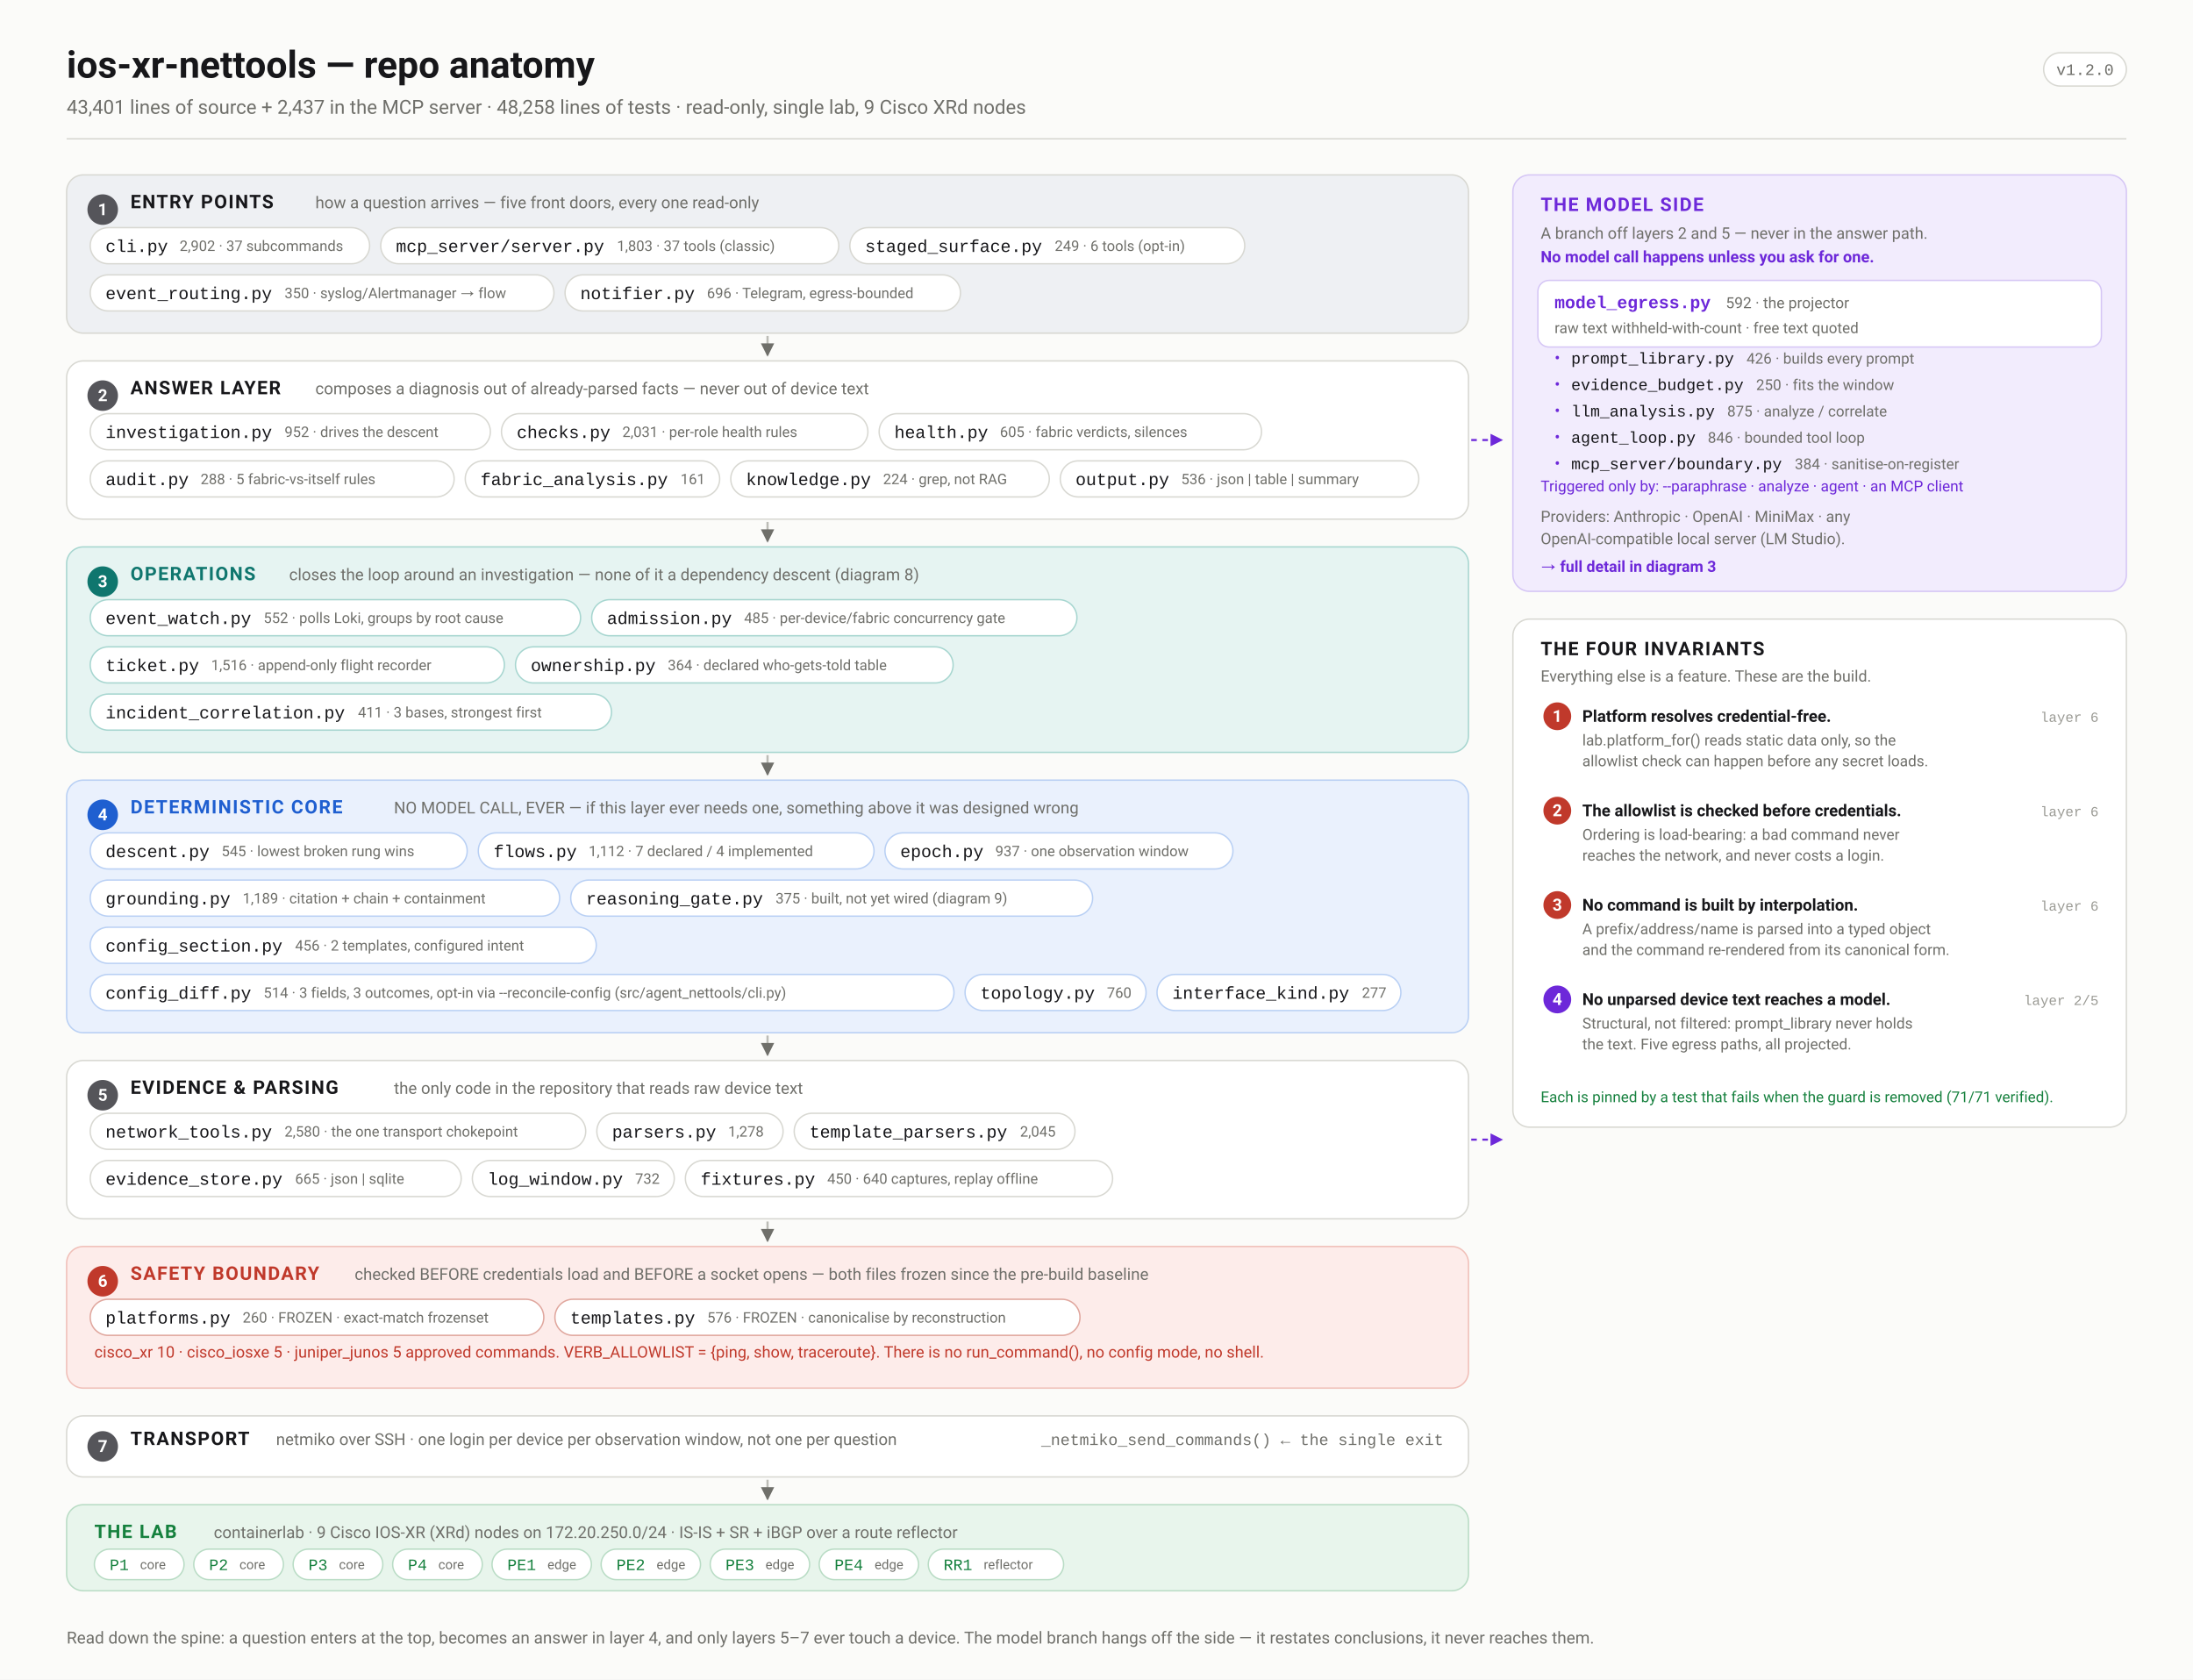
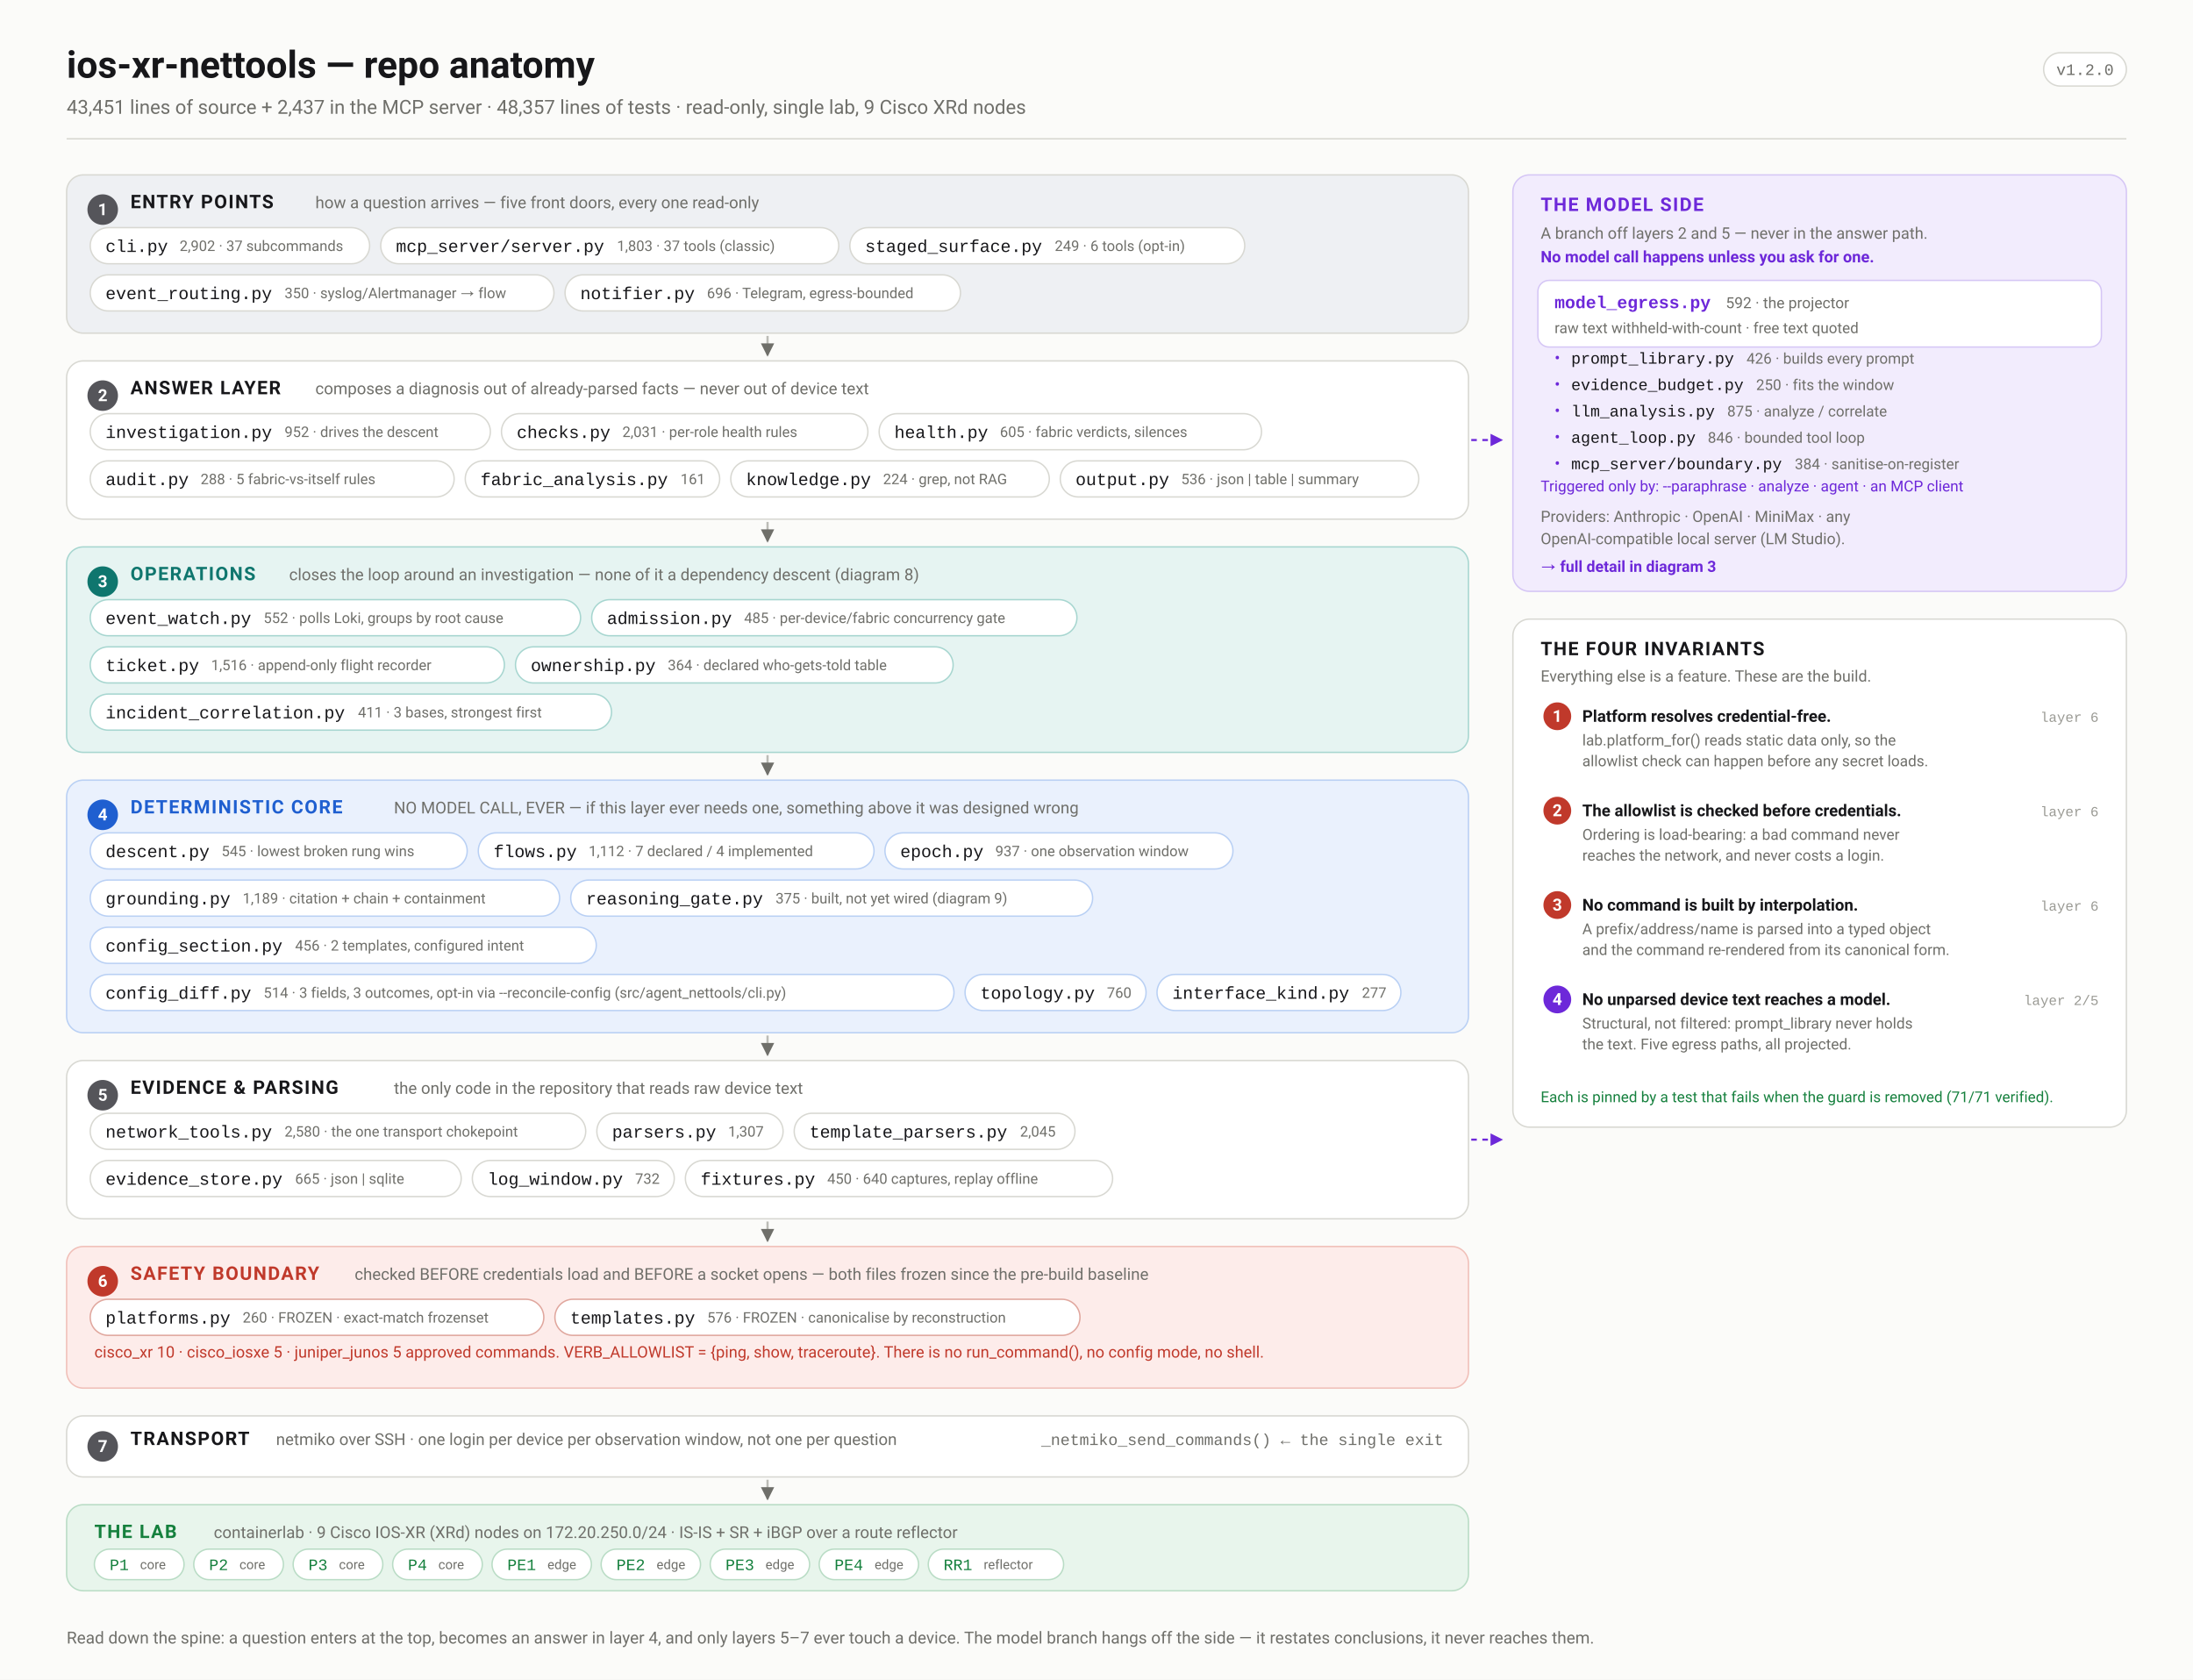
<svg xmlns="http://www.w3.org/2000/svg" width="1580" height="1210" viewBox="0 0 1580 1210" font-family="ui-sans-serif,-apple-system,'Segoe UI',Roboto,Helvetica,Arial,sans-serif">
  <defs>
    <marker id="arw" viewBox="0 0 10 10" refX="9" refY="5" markerWidth="6" markerHeight="6" orient="auto-start-reverse">
      <path d="M 0 0 L 10 5 L 0 10 z" fill="#6f6f6a" />
    </marker>
    <marker id="arwb" viewBox="0 0 10 10" refX="9" refY="5" markerWidth="6" markerHeight="6" orient="auto-start-reverse">
      <path d="M 0 0 L 10 5 L 0 10 z" fill="#1f5fd0" />
    </marker>
    <marker id="arwr" viewBox="0 0 10 10" refX="9" refY="5" markerWidth="6" markerHeight="6" orient="auto-start-reverse">
      <path d="M 0 0 L 10 5 L 0 10 z" fill="#c0392b" />
    </marker>
    <marker id="arwp" viewBox="0 0 10 10" refX="9" refY="5" markerWidth="6" markerHeight="6" orient="auto-start-reverse">
      <path d="M 0 0 L 10 5 L 0 10 z" fill="#6d28d9" />
    </marker>
    <marker id="arwg" viewBox="0 0 10 10" refX="9" refY="5" markerWidth="6" markerHeight="6" orient="auto-start-reverse">
      <path d="M 0 0 L 10 5 L 0 10 z" fill="#15803d" />
    </marker>
  </defs>
  <rect width="1580" height="1210" fill="#fbfbf9" />
  <text x="48.0" y="56.0" font-family="ui-sans-serif,-apple-system,'Segoe UI',Roboto,Helvetica,Arial,sans-serif" font-size="27" font-weight="700" fill="#17171a" text-anchor="start">ios-xr-nettools — repo anatomy</text>
-   <text x="48.0" y="82.0" font-family="ui-sans-serif,-apple-system,'Segoe UI',Roboto,Helvetica,Arial,sans-serif" font-size="14" font-weight="400" fill="#6f6f6a" text-anchor="start">43,401 lines of source + 2,437 in the MCP server · 48,258 lines of tests · read-only, single lab, 9 Cisco XRd nodes</text>
+   <text x="48.0" y="82.0" font-family="ui-sans-serif,-apple-system,'Segoe UI',Roboto,Helvetica,Arial,sans-serif" font-size="14" font-weight="400" fill="#6f6f6a" text-anchor="start">43,451 lines of source + 2,437 in the MCP server · 48,357 lines of tests · read-only, single lab, 9 Cisco XRd nodes</text>
  <rect x="1472.4" y="38.0" width="59.6" height="24.0" rx="12" fill="#fff" stroke="#d8d8d2" stroke-width="1" />
  <text x="1502.2" y="54.0" font-family="ui-monospace,'SF Mono',Menlo,Consolas,'Liberation Mono',monospace" font-size="11.5" font-weight="400" fill="#6f6f6a" text-anchor="middle">v1.2.0</text>
  <line x1="48.0" y1="100.0" x2="1532.0" y2="100.0" stroke="#d8d8d2" stroke-width="1" />
  <rect x="48.0" y="126.0" width="1010.0" height="114.0" rx="12" fill="#eef0f3" stroke="#d8d8d2" stroke-width="1" />
  <circle cx="74.0" cy="151.0" r="11" fill="#55555a" />
  <text x="74.0" y="155.0" font-family="ui-sans-serif,-apple-system,'Segoe UI',Roboto,Helvetica,Arial,sans-serif" font-size="12" font-weight="700" fill="#fff" text-anchor="middle">1</text>
  <text x="94.0" y="150.0" font-family="ui-sans-serif,-apple-system,'Segoe UI',Roboto,Helvetica,Arial,sans-serif" font-size="13.5" font-weight="700" fill="#17171a" text-anchor="start" letter-spacing="0.9">ENTRY POINTS</text>
  <text x="227.2" y="150.0" font-family="ui-sans-serif,-apple-system,'Segoe UI',Roboto,Helvetica,Arial,sans-serif" font-size="11.8" font-weight="400" fill="#6f6f6a" text-anchor="start">how a question arrives — five front doors, every one read-only</text>
  <rect x="65.0" y="164.0" width="201.3" height="26.0" rx="13.0" fill="#fff" stroke="#d8d8d2" stroke-width="1" />
  <text x="76.0" y="181.5" font-family="ui-monospace,'SF Mono',Menlo,Consolas,'Liberation Mono',monospace" font-size="12.5" font-weight="500" fill="#17171a" text-anchor="start">cli.py</text>
  <text x="129.4" y="180.8" font-family="ui-sans-serif,-apple-system,'Segoe UI',Roboto,Helvetica,Arial,sans-serif" font-size="10.5" font-weight="400" fill="#6f6f6a" text-anchor="start">2,902 · 37 subcommands</text>
  <rect x="274.3" y="164.0" width="330.0" height="26.0" rx="13.0" fill="#fff" stroke="#d8d8d2" stroke-width="1" />
  <text x="285.3" y="181.5" font-family="ui-monospace,'SF Mono',Menlo,Consolas,'Liberation Mono',monospace" font-size="12.5" font-weight="500" fill="#17171a" text-anchor="start">mcp_server/server.py</text>
  <text x="444.5" y="180.8" font-family="ui-sans-serif,-apple-system,'Segoe UI',Roboto,Helvetica,Arial,sans-serif" font-size="10.5" font-weight="400" fill="#6f6f6a" text-anchor="start">1,803 · 37 tools (classic)</text>
  <rect x="612.3" y="164.0" width="284.5" height="26.0" rx="13.0" fill="#fff" stroke="#d8d8d2" stroke-width="1" />
  <text x="623.3" y="181.5" font-family="ui-monospace,'SF Mono',Menlo,Consolas,'Liberation Mono',monospace" font-size="12.5" font-weight="500" fill="#17171a" text-anchor="start">staged_surface.py</text>
  <text x="759.9" y="180.8" font-family="ui-sans-serif,-apple-system,'Segoe UI',Roboto,Helvetica,Arial,sans-serif" font-size="10.5" font-weight="400" fill="#6f6f6a" text-anchor="start">249 · 6 tools (opt-in)</text>
  <rect x="65.0" y="198.0" width="334.1" height="26.0" rx="13.0" fill="#fff" stroke="#d8d8d2" stroke-width="1" />
  <text x="76.0" y="215.5" font-family="ui-monospace,'SF Mono',Menlo,Consolas,'Liberation Mono',monospace" font-size="12.5" font-weight="500" fill="#17171a" text-anchor="start">event_routing.py</text>
  <text x="205.0" y="214.8" font-family="ui-sans-serif,-apple-system,'Segoe UI',Roboto,Helvetica,Arial,sans-serif" font-size="10.5" font-weight="400" fill="#6f6f6a" text-anchor="start">350 · syslog/Alertmanager → flow</text>
  <rect x="407.1" y="198.0" width="284.9" height="26.0" rx="13.0" fill="#fff" stroke="#d8d8d2" stroke-width="1" />
  <text x="418.1" y="215.5" font-family="ui-monospace,'SF Mono',Menlo,Consolas,'Liberation Mono',monospace" font-size="12.5" font-weight="500" fill="#17171a" text-anchor="start">notifier.py</text>
  <text x="509.3" y="214.8" font-family="ui-sans-serif,-apple-system,'Segoe UI',Roboto,Helvetica,Arial,sans-serif" font-size="10.5" font-weight="400" fill="#6f6f6a" text-anchor="start">696 · Telegram, egress-bounded</text>
  <line x1="553.0" y1="242.0" x2="553.0" y2="256.0" stroke="#bcbcb6" stroke-width="1.6" marker-end="url(#arw)" />
  <rect x="48.0" y="260.0" width="1010.0" height="114.0" rx="12" fill="#ffffff" stroke="#d8d8d2" stroke-width="1" />
  <circle cx="74.0" cy="285.0" r="11" fill="#55555a" />
  <text x="74.0" y="289.0" font-family="ui-sans-serif,-apple-system,'Segoe UI',Roboto,Helvetica,Arial,sans-serif" font-size="12" font-weight="700" fill="#fff" text-anchor="middle">2</text>
  <text x="94.0" y="284.0" font-family="ui-sans-serif,-apple-system,'Segoe UI',Roboto,Helvetica,Arial,sans-serif" font-size="13.5" font-weight="700" fill="#17171a" text-anchor="start" letter-spacing="0.9">ANSWER LAYER</text>
  <text x="227.2" y="284.0" font-family="ui-sans-serif,-apple-system,'Segoe UI',Roboto,Helvetica,Arial,sans-serif" font-size="11.8" font-weight="400" fill="#6f6f6a" text-anchor="start">composes a diagnosis out of already-parsed facts — never out of device text</text>
  <rect x="65.0" y="298.0" width="288.3" height="26.0" rx="13.0" fill="#fff" stroke="#d8d8d2" stroke-width="1" />
  <text x="76.0" y="315.5" font-family="ui-monospace,'SF Mono',Menlo,Consolas,'Liberation Mono',monospace" font-size="12.5" font-weight="500" fill="#17171a" text-anchor="start">investigation.py</text>
  <text x="205.0" y="314.8" font-family="ui-sans-serif,-apple-system,'Segoe UI',Roboto,Helvetica,Arial,sans-serif" font-size="10.5" font-weight="400" fill="#6f6f6a" text-anchor="start">952 · drives the descent</text>
  <rect x="361.3" y="298.0" width="264.0" height="26.0" rx="13.0" fill="#fff" stroke="#d8d8d2" stroke-width="1" />
  <text x="372.3" y="315.5" font-family="ui-monospace,'SF Mono',Menlo,Consolas,'Liberation Mono',monospace" font-size="12.5" font-weight="500" fill="#17171a" text-anchor="start">checks.py</text>
  <text x="448.4" y="314.8" font-family="ui-sans-serif,-apple-system,'Segoe UI',Roboto,Helvetica,Arial,sans-serif" font-size="10.5" font-weight="400" fill="#6f6f6a" text-anchor="start">2,031 · per-role health rules</text>
  <rect x="633.4" y="298.0" width="275.5" height="26.0" rx="13.0" fill="#fff" stroke="#d8d8d2" stroke-width="1" />
  <text x="644.4" y="315.5" font-family="ui-monospace,'SF Mono',Menlo,Consolas,'Liberation Mono',monospace" font-size="12.5" font-weight="500" fill="#17171a" text-anchor="start">health.py</text>
  <text x="720.4" y="314.8" font-family="ui-sans-serif,-apple-system,'Segoe UI',Roboto,Helvetica,Arial,sans-serif" font-size="10.5" font-weight="400" fill="#6f6f6a" text-anchor="start">605 · fabric verdicts, silences</text>
  <rect x="65.0" y="332.0" width="262.2" height="26.0" rx="13.0" fill="#fff" stroke="#d8d8d2" stroke-width="1" />
  <text x="76.0" y="349.5" font-family="ui-monospace,'SF Mono',Menlo,Consolas,'Liberation Mono',monospace" font-size="12.5" font-weight="500" fill="#17171a" text-anchor="start">audit.py</text>
  <text x="144.5" y="348.8" font-family="ui-sans-serif,-apple-system,'Segoe UI',Roboto,Helvetica,Arial,sans-serif" font-size="10.5" font-weight="400" fill="#6f6f6a" text-anchor="start">288 · 5 fabric-vs-itself rules</text>
  <rect x="335.2" y="332.0" width="183.3" height="26.0" rx="13.0" fill="#fff" stroke="#d8d8d2" stroke-width="1" />
  <text x="346.2" y="349.5" font-family="ui-monospace,'SF Mono',Menlo,Consolas,'Liberation Mono',monospace" font-size="12.5" font-weight="500" fill="#17171a" text-anchor="start">fabric_analysis.py</text>
  <text x="490.3" y="348.8" font-family="ui-sans-serif,-apple-system,'Segoe UI',Roboto,Helvetica,Arial,sans-serif" font-size="10.5" font-weight="400" fill="#6f6f6a" text-anchor="start">161</text>
  <rect x="526.5" y="332.0" width="229.5" height="26.0" rx="13.0" fill="#fff" stroke="#d8d8d2" stroke-width="1" />
  <text x="537.5" y="349.5" font-family="ui-monospace,'SF Mono',Menlo,Consolas,'Liberation Mono',monospace" font-size="12.5" font-weight="500" fill="#17171a" text-anchor="start">knowledge.py</text>
  <text x="636.2" y="348.8" font-family="ui-sans-serif,-apple-system,'Segoe UI',Roboto,Helvetica,Arial,sans-serif" font-size="10.5" font-weight="400" fill="#6f6f6a" text-anchor="start">224 · grep, not RAG</text>
  <rect x="763.9" y="332.0" width="258.3" height="26.0" rx="13.0" fill="#fff" stroke="#d8d8d2" stroke-width="1" />
  <text x="774.9" y="349.5" font-family="ui-monospace,'SF Mono',Menlo,Consolas,'Liberation Mono',monospace" font-size="12.5" font-weight="500" fill="#17171a" text-anchor="start">output.py</text>
  <text x="851.0" y="348.8" font-family="ui-sans-serif,-apple-system,'Segoe UI',Roboto,Helvetica,Arial,sans-serif" font-size="10.5" font-weight="400" fill="#6f6f6a" text-anchor="start">536 · json | table | summary</text>
  <line x1="553.0" y1="376.0" x2="553.0" y2="390.0" stroke="#bcbcb6" stroke-width="1.6" marker-end="url(#arw)" />
  <rect x="48.0" y="394.0" width="1010.0" height="148.0" rx="12" fill="#e6f4f2" stroke="#a7d6d0" stroke-width="1" />
  <circle cx="74.0" cy="419.0" r="11" fill="#0f766e" />
  <text x="74.0" y="423.0" font-family="ui-sans-serif,-apple-system,'Segoe UI',Roboto,Helvetica,Arial,sans-serif" font-size="12" font-weight="700" fill="#fff" text-anchor="middle">3</text>
  <text x="94.0" y="418.0" font-family="ui-sans-serif,-apple-system,'Segoe UI',Roboto,Helvetica,Arial,sans-serif" font-size="13.5" font-weight="700" fill="#0f766e" text-anchor="start" letter-spacing="0.9">OPERATIONS</text>
  <text x="208.3" y="418.0" font-family="ui-sans-serif,-apple-system,'Segoe UI',Roboto,Helvetica,Arial,sans-serif" font-size="11.8" font-weight="400" fill="#6f6f6a" text-anchor="start">closes the loop around an investigation — none of it a dependency descent (diagram 8)</text>
  <rect x="65.0" y="432.0" width="353.3" height="26.0" rx="13.0" fill="#fff" stroke="#a7d6d0" stroke-width="1" />
  <text x="76.0" y="449.5" font-family="ui-monospace,'SF Mono',Menlo,Consolas,'Liberation Mono',monospace" font-size="12.5" font-weight="500" fill="#17171a" text-anchor="start">event_watch.py</text>
  <text x="189.9" y="448.8" font-family="ui-sans-serif,-apple-system,'Segoe UI',Roboto,Helvetica,Arial,sans-serif" font-size="10.5" font-weight="400" fill="#6f6f6a" text-anchor="start">552 · polls Loki, groups by root cause</text>
  <rect x="426.3" y="432.0" width="349.6" height="26.0" rx="13.0" fill="#fff" stroke="#a7d6d0" stroke-width="1" />
  <text x="437.3" y="449.5" font-family="ui-monospace,'SF Mono',Menlo,Consolas,'Liberation Mono',monospace" font-size="12.5" font-weight="500" fill="#17171a" text-anchor="start">admission.py</text>
  <text x="536.1" y="448.8" font-family="ui-sans-serif,-apple-system,'Segoe UI',Roboto,Helvetica,Arial,sans-serif" font-size="10.5" font-weight="400" fill="#6f6f6a" text-anchor="start">485 · per-device/fabric concurrency gate</text>
  <rect x="65.0" y="466.0" width="298.4" height="26.0" rx="13.0" fill="#fff" stroke="#a7d6d0" stroke-width="1" />
  <text x="76.0" y="483.5" font-family="ui-monospace,'SF Mono',Menlo,Consolas,'Liberation Mono',monospace" font-size="12.5" font-weight="500" fill="#17171a" text-anchor="start">ticket.py</text>
  <text x="152.1" y="482.8" font-family="ui-sans-serif,-apple-system,'Segoe UI',Roboto,Helvetica,Arial,sans-serif" font-size="10.5" font-weight="400" fill="#6f6f6a" text-anchor="start">1,516 · append-only flight recorder</text>
  <rect x="371.4" y="466.0" width="315.3" height="26.0" rx="13.0" fill="#fff" stroke="#a7d6d0" stroke-width="1" />
  <text x="382.4" y="483.5" font-family="ui-monospace,'SF Mono',Menlo,Consolas,'Liberation Mono',monospace" font-size="12.5" font-weight="500" fill="#17171a" text-anchor="start">ownership.py</text>
  <text x="481.1" y="482.8" font-family="ui-sans-serif,-apple-system,'Segoe UI',Roboto,Helvetica,Arial,sans-serif" font-size="10.5" font-weight="400" fill="#6f6f6a" text-anchor="start">364 · declared who-gets-told table</text>
  <rect x="65.0" y="500.0" width="375.6" height="26.0" rx="13.0" fill="#fff" stroke="#a7d6d0" stroke-width="1" />
  <text x="76.0" y="517.5" font-family="ui-monospace,'SF Mono',Menlo,Consolas,'Liberation Mono',monospace" font-size="12.5" font-weight="500" fill="#17171a" text-anchor="start">incident_correlation.py</text>
  <text x="257.9" y="516.8" font-family="ui-sans-serif,-apple-system,'Segoe UI',Roboto,Helvetica,Arial,sans-serif" font-size="10.5" font-weight="400" fill="#6f6f6a" text-anchor="start">411 · 3 bases, strongest first</text>
  <line x1="553.0" y1="544.0" x2="553.0" y2="558.0" stroke="#bcbcb6" stroke-width="1.6" marker-end="url(#arw)" />
  <rect x="48.0" y="562.0" width="1010.0" height="182.0" rx="12" fill="#eaf1fd" stroke="#b9d0f4" stroke-width="1" />
  <circle cx="74.0" cy="587.0" r="11" fill="#1f5fd0" />
  <text x="74.0" y="591.0" font-family="ui-sans-serif,-apple-system,'Segoe UI',Roboto,Helvetica,Arial,sans-serif" font-size="12" font-weight="700" fill="#fff" text-anchor="middle">4</text>
  <text x="94.0" y="586.0" font-family="ui-sans-serif,-apple-system,'Segoe UI',Roboto,Helvetica,Arial,sans-serif" font-size="13.5" font-weight="700" fill="#1f5fd0" text-anchor="start" letter-spacing="0.9">DETERMINISTIC CORE</text>
  <text x="283.8" y="586.0" font-family="ui-sans-serif,-apple-system,'Segoe UI',Roboto,Helvetica,Arial,sans-serif" font-size="11.8" font-weight="400" fill="#6f6f6a" text-anchor="start">NO MODEL CALL, EVER — if this layer ever needs one, something above it was designed wrong</text>
  <rect x="65.0" y="600.0" width="271.6" height="26.0" rx="13.0" fill="#fff" stroke="#b9d0f4" stroke-width="1" />
  <text x="76.0" y="617.5" font-family="ui-monospace,'SF Mono',Menlo,Consolas,'Liberation Mono',monospace" font-size="12.5" font-weight="500" fill="#17171a" text-anchor="start">descent.py</text>
  <text x="159.6" y="616.8" font-family="ui-sans-serif,-apple-system,'Segoe UI',Roboto,Helvetica,Arial,sans-serif" font-size="10.5" font-weight="400" fill="#6f6f6a" text-anchor="start">545 · lowest broken rung wins</text>
  <rect x="344.6" y="600.0" width="285.1" height="26.0" rx="13.0" fill="#fff" stroke="#b9d0f4" stroke-width="1" />
  <text x="355.6" y="617.5" font-family="ui-monospace,'SF Mono',Menlo,Consolas,'Liberation Mono',monospace" font-size="12.5" font-weight="500" fill="#17171a" text-anchor="start">flows.py</text>
  <text x="424.1" y="616.8" font-family="ui-sans-serif,-apple-system,'Segoe UI',Roboto,Helvetica,Arial,sans-serif" font-size="10.5" font-weight="400" fill="#6f6f6a" text-anchor="start">1,112 · 7 declared / 4 implemented</text>
  <rect x="637.6" y="600.0" width="250.7" height="26.0" rx="13.0" fill="#fff" stroke="#b9d0f4" stroke-width="1" />
  <text x="648.6" y="617.5" font-family="ui-monospace,'SF Mono',Menlo,Consolas,'Liberation Mono',monospace" font-size="12.5" font-weight="500" fill="#17171a" text-anchor="start">epoch.py</text>
  <text x="717.1" y="616.8" font-family="ui-sans-serif,-apple-system,'Segoe UI',Roboto,Helvetica,Arial,sans-serif" font-size="10.5" font-weight="400" fill="#6f6f6a" text-anchor="start">937 · one observation window</text>
  <rect x="65.0" y="634.0" width="338.2" height="26.0" rx="13.0" fill="#fff" stroke="#b9d0f4" stroke-width="1" />
  <text x="76.0" y="651.5" font-family="ui-monospace,'SF Mono',Menlo,Consolas,'Liberation Mono',monospace" font-size="12.5" font-weight="500" fill="#17171a" text-anchor="start">grounding.py</text>
  <text x="174.8" y="650.8" font-family="ui-sans-serif,-apple-system,'Segoe UI',Roboto,Helvetica,Arial,sans-serif" font-size="10.5" font-weight="400" fill="#6f6f6a" text-anchor="start">1,189 · citation + chain + containment</text>
  <rect x="411.2" y="634.0" width="376.0" height="26.0" rx="13.0" fill="#fff" stroke="#b9d0f4" stroke-width="1" />
  <text x="422.2" y="651.5" font-family="ui-monospace,'SF Mono',Menlo,Consolas,'Liberation Mono',monospace" font-size="12.5" font-weight="500" fill="#17171a" text-anchor="start">reasoning_gate.py</text>
  <text x="558.8" y="650.8" font-family="ui-sans-serif,-apple-system,'Segoe UI',Roboto,Helvetica,Arial,sans-serif" font-size="10.5" font-weight="400" fill="#6f6f6a" text-anchor="start">375 · built, not yet wired (diagram 9)</text>
  <rect x="65.0" y="668.0" width="364.6" height="26.0" rx="13.0" fill="#fff" stroke="#b9d0f4" stroke-width="1" />
  <text x="76.0" y="685.5" font-family="ui-monospace,'SF Mono',Menlo,Consolas,'Liberation Mono',monospace" font-size="12.5" font-weight="500" fill="#17171a" text-anchor="start">config_section.py</text>
  <text x="212.6" y="684.8" font-family="ui-sans-serif,-apple-system,'Segoe UI',Roboto,Helvetica,Arial,sans-serif" font-size="10.5" font-weight="400" fill="#6f6f6a" text-anchor="start">456 · 2 templates, configured intent</text>
  <rect x="65.0" y="702.0" width="622.3" height="26.0" rx="13.0" fill="#fff" stroke="#b9d0f4" stroke-width="1" />
  <text x="76.0" y="719.5" font-family="ui-monospace,'SF Mono',Menlo,Consolas,'Liberation Mono',monospace" font-size="12.5" font-weight="500" fill="#17171a" text-anchor="start">config_diff.py</text>
  <text x="189.9" y="718.8" font-family="ui-sans-serif,-apple-system,'Segoe UI',Roboto,Helvetica,Arial,sans-serif" font-size="10.5" font-weight="400" fill="#6f6f6a" text-anchor="start">514 · 3 fields, 3 outcomes, opt-in via --reconcile-config (src/agent_nettools/cli.py)</text>
  <rect x="695.3" y="702.0" width="130.4" height="26.0" rx="13.0" fill="#fff" stroke="#b9d0f4" stroke-width="1" />
  <text x="706.3" y="719.5" font-family="ui-monospace,'SF Mono',Menlo,Consolas,'Liberation Mono',monospace" font-size="12.5" font-weight="500" fill="#17171a" text-anchor="start">topology.py</text>
  <text x="797.5" y="718.8" font-family="ui-sans-serif,-apple-system,'Segoe UI',Roboto,Helvetica,Arial,sans-serif" font-size="10.5" font-weight="400" fill="#6f6f6a" text-anchor="start">760</text>
  <rect x="833.6" y="702.0" width="175.7" height="26.0" rx="13.0" fill="#fff" stroke="#b9d0f4" stroke-width="1" />
  <text x="844.6" y="719.5" font-family="ui-monospace,'SF Mono',Menlo,Consolas,'Liberation Mono',monospace" font-size="12.5" font-weight="500" fill="#17171a" text-anchor="start">interface_kind.py</text>
  <text x="981.2" y="718.8" font-family="ui-sans-serif,-apple-system,'Segoe UI',Roboto,Helvetica,Arial,sans-serif" font-size="10.5" font-weight="400" fill="#6f6f6a" text-anchor="start">277</text>
  <line x1="553.0" y1="746.0" x2="553.0" y2="760.0" stroke="#bcbcb6" stroke-width="1.6" marker-end="url(#arw)" />
  <rect x="48.0" y="764.0" width="1010.0" height="114.0" rx="12" fill="#ffffff" stroke="#d8d8d2" stroke-width="1" />
  <circle cx="74.0" cy="789.0" r="11" fill="#55555a" />
  <text x="74.0" y="793.0" font-family="ui-sans-serif,-apple-system,'Segoe UI',Roboto,Helvetica,Arial,sans-serif" font-size="12" font-weight="700" fill="#fff" text-anchor="middle">5</text>
  <text x="94.0" y="788.0" font-family="ui-sans-serif,-apple-system,'Segoe UI',Roboto,Helvetica,Arial,sans-serif" font-size="13.5" font-weight="700" fill="#17171a" text-anchor="start" letter-spacing="0.9">EVIDENCE &amp; PARSING</text>
  <text x="283.8" y="788.0" font-family="ui-sans-serif,-apple-system,'Segoe UI',Roboto,Helvetica,Arial,sans-serif" font-size="11.8" font-weight="400" fill="#6f6f6a" text-anchor="start">the only code in the repository that reads raw device text</text>
  <rect x="65.0" y="802.0" width="357.0" height="26.0" rx="13.0" fill="#fff" stroke="#d8d8d2" stroke-width="1" />
  <text x="76.0" y="819.5" font-family="ui-monospace,'SF Mono',Menlo,Consolas,'Liberation Mono',monospace" font-size="12.5" font-weight="500" fill="#17171a" text-anchor="start">network_tools.py</text>
  <text x="205.0" y="818.8" font-family="ui-sans-serif,-apple-system,'Segoe UI',Roboto,Helvetica,Arial,sans-serif" font-size="10.5" font-weight="400" fill="#6f6f6a" text-anchor="start">2,580 · the one transport chokepoint</text>
  <rect x="430.0" y="802.0" width="134.2" height="26.0" rx="13.0" fill="#fff" stroke="#d8d8d2" stroke-width="1" />
  <text x="441.0" y="819.5" font-family="ui-monospace,'SF Mono',Menlo,Consolas,'Liberation Mono',monospace" font-size="12.5" font-weight="500" fill="#17171a" text-anchor="start">parsers.py</text>
-   <text x="524.6" y="818.8" font-family="ui-sans-serif,-apple-system,'Segoe UI',Roboto,Helvetica,Arial,sans-serif" font-size="10.5" font-weight="400" fill="#6f6f6a" text-anchor="start">1,278</text>
+   <text x="524.6" y="818.8" font-family="ui-sans-serif,-apple-system,'Segoe UI',Roboto,Helvetica,Arial,sans-serif" font-size="10.5" font-weight="400" fill="#6f6f6a" text-anchor="start">1,307</text>
  <rect x="572.2" y="802.0" width="202.3" height="26.0" rx="13.0" fill="#fff" stroke="#d8d8d2" stroke-width="1" />
  <text x="583.2" y="819.5" font-family="ui-monospace,'SF Mono',Menlo,Consolas,'Liberation Mono',monospace" font-size="12.5" font-weight="500" fill="#17171a" text-anchor="start">template_parsers.py</text>
  <text x="734.9" y="818.8" font-family="ui-sans-serif,-apple-system,'Segoe UI',Roboto,Helvetica,Arial,sans-serif" font-size="10.5" font-weight="400" fill="#6f6f6a" text-anchor="start">2,045</text>
  <rect x="65.0" y="836.0" width="267.3" height="26.0" rx="13.0" fill="#fff" stroke="#d8d8d2" stroke-width="1" />
  <text x="76.0" y="853.5" font-family="ui-monospace,'SF Mono',Menlo,Consolas,'Liberation Mono',monospace" font-size="12.5" font-weight="500" fill="#17171a" text-anchor="start">evidence_store.py</text>
  <text x="212.6" y="852.8" font-family="ui-sans-serif,-apple-system,'Segoe UI',Roboto,Helvetica,Arial,sans-serif" font-size="10.5" font-weight="400" fill="#6f6f6a" text-anchor="start">665 · json | sqlite</text>
  <rect x="340.3" y="836.0" width="145.5" height="26.0" rx="13.0" fill="#fff" stroke="#d8d8d2" stroke-width="1" />
  <text x="351.3" y="853.5" font-family="ui-monospace,'SF Mono',Menlo,Consolas,'Liberation Mono',monospace" font-size="12.5" font-weight="500" fill="#17171a" text-anchor="start">log_window.py</text>
  <text x="457.6" y="852.8" font-family="ui-sans-serif,-apple-system,'Segoe UI',Roboto,Helvetica,Arial,sans-serif" font-size="10.5" font-weight="400" fill="#6f6f6a" text-anchor="start">732</text>
  <rect x="493.8" y="836.0" width="307.8" height="26.0" rx="13.0" fill="#fff" stroke="#d8d8d2" stroke-width="1" />
  <text x="504.8" y="853.5" font-family="ui-monospace,'SF Mono',Menlo,Consolas,'Liberation Mono',monospace" font-size="12.5" font-weight="500" fill="#17171a" text-anchor="start">fixtures.py</text>
  <text x="596.0" y="852.8" font-family="ui-sans-serif,-apple-system,'Segoe UI',Roboto,Helvetica,Arial,sans-serif" font-size="10.5" font-weight="400" fill="#6f6f6a" text-anchor="start">450 · 640 captures, replay offline</text>
  <line x1="553.0" y1="880.0" x2="553.0" y2="894.0" stroke="#bcbcb6" stroke-width="1.6" marker-end="url(#arw)" />
  <rect x="48.0" y="898.0" width="1010.0" height="102.0" rx="12" fill="#fdecea" stroke="#f0bfb8" stroke-width="1" />
  <circle cx="74.0" cy="923.0" r="11" fill="#c0392b" />
  <text x="74.0" y="927.0" font-family="ui-sans-serif,-apple-system,'Segoe UI',Roboto,Helvetica,Arial,sans-serif" font-size="12" font-weight="700" fill="#fff" text-anchor="middle">6</text>
  <text x="94.0" y="922.0" font-family="ui-sans-serif,-apple-system,'Segoe UI',Roboto,Helvetica,Arial,sans-serif" font-size="13.5" font-weight="700" fill="#c0392b" text-anchor="start" letter-spacing="0.9">SAFETY BOUNDARY</text>
  <text x="255.5" y="922.0" font-family="ui-sans-serif,-apple-system,'Segoe UI',Roboto,Helvetica,Arial,sans-serif" font-size="11.8" font-weight="400" fill="#6f6f6a" text-anchor="start">checked BEFORE credentials load and BEFORE a socket opens — both files frozen since the pre-build baseline</text>
  <rect x="65.0" y="936.0" width="326.8" height="26.0" rx="13.0" fill="#fff" stroke="#e0a79e" stroke-width="1" />
  <text x="76.0" y="953.5" font-family="ui-monospace,'SF Mono',Menlo,Consolas,'Liberation Mono',monospace" font-size="12.5" font-weight="500" fill="#17171a" text-anchor="start">platforms.py</text>
  <text x="174.8" y="952.8" font-family="ui-sans-serif,-apple-system,'Segoe UI',Roboto,Helvetica,Arial,sans-serif" font-size="10.5" font-weight="400" fill="#6f6f6a" text-anchor="start">260 · FROZEN · exact-match frozenset</text>
  <rect x="399.8" y="936.0" width="378.3" height="26.0" rx="13.0" fill="#fff" stroke="#e0a79e" stroke-width="1" />
  <text x="410.8" y="953.5" font-family="ui-monospace,'SF Mono',Menlo,Consolas,'Liberation Mono',monospace" font-size="12.5" font-weight="500" fill="#17171a" text-anchor="start">templates.py</text>
  <text x="509.5" y="952.8" font-family="ui-sans-serif,-apple-system,'Segoe UI',Roboto,Helvetica,Arial,sans-serif" font-size="10.5" font-weight="400" fill="#6f6f6a" text-anchor="start">576 · FROZEN · canonicalise by reconstruction</text>
  <text x="68.0" y="978.0" font-family="ui-sans-serif,-apple-system,'Segoe UI',Roboto,Helvetica,Arial,sans-serif" font-size="11.5" font-weight="400" fill="#c0392b" text-anchor="start">cisco_xr 10 · cisco_iosxe 5 · juniper_junos 5 approved commands.  VERB_ALLOWLIST = {ping, show, traceroute}.  There is no run_command(), no config mode, no shell.</text>
  <rect x="48.0" y="1020.0" width="1010.0" height="44.0" rx="12" fill="#ffffff" stroke="#d8d8d2" stroke-width="1" />
  <circle cx="74.0" cy="1042.0" r="11" fill="#55555a" />
  <text x="74.0" y="1046.0" font-family="ui-sans-serif,-apple-system,'Segoe UI',Roboto,Helvetica,Arial,sans-serif" font-size="12" font-weight="700" fill="#fff" text-anchor="middle">7</text>
  <text x="94.0" y="1041.0" font-family="ui-sans-serif,-apple-system,'Segoe UI',Roboto,Helvetica,Arial,sans-serif" font-size="13.5" font-weight="700" fill="#17171a" text-anchor="start" letter-spacing="0.9">TRANSPORT</text>
  <text x="198.9" y="1041.0" font-family="ui-sans-serif,-apple-system,'Segoe UI',Roboto,Helvetica,Arial,sans-serif" font-size="11.8" font-weight="400" fill="#6f6f6a" text-anchor="start">netmiko over SSH · one login per device per observation window, not one per question</text>
  <text x="1040.0" y="1041.0" font-family="ui-monospace,'SF Mono',Menlo,Consolas,'Liberation Mono',monospace" font-size="11.5" font-weight="400" fill="#6f6f6a" text-anchor="end">_netmiko_send_commands()  ← the single exit</text>
  <line x1="553.0" y1="1066.0" x2="553.0" y2="1080.0" stroke="#bcbcb6" stroke-width="1.6" marker-end="url(#arw)" />
  <rect x="48.0" y="1084.0" width="1010.0" height="62.0" rx="12" fill="#e8f5ec" stroke="#b9dcc5" stroke-width="1" />
  <text x="68.0" y="1108.0" font-family="ui-sans-serif,-apple-system,'Segoe UI',Roboto,Helvetica,Arial,sans-serif" font-size="13.5" font-weight="700" fill="#15803d" text-anchor="start" letter-spacing="0.9">THE LAB</text>
  <text x="154.0" y="1108.0" font-family="ui-sans-serif,-apple-system,'Segoe UI',Roboto,Helvetica,Arial,sans-serif" font-size="11.8" font-weight="400" fill="#6f6f6a" text-anchor="start">containerlab · 9 Cisco IOS-XR (XRd) nodes on 172.20.250.0/24 · IS-IS + SR + iBGP over a route reflector</text>
  <rect x="68.0" y="1116.0" width="64.6" height="22.0" rx="11.0" fill="#fff" stroke="#b9dcc5" stroke-width="1" />
  <text x="79.0" y="1131.1" font-family="ui-monospace,'SF Mono',Menlo,Consolas,'Liberation Mono',monospace" font-size="11.5" font-weight="500" fill="#15803d" text-anchor="start">P1</text>
  <text x="100.9" y="1130.4" font-family="ui-sans-serif,-apple-system,'Segoe UI',Roboto,Helvetica,Arial,sans-serif" font-size="9.5" font-weight="400" fill="#6f6f6a" text-anchor="start">core</text>
  <rect x="139.6" y="1116.0" width="64.6" height="22.0" rx="11.0" fill="#fff" stroke="#b9dcc5" stroke-width="1" />
  <text x="150.6" y="1131.1" font-family="ui-monospace,'SF Mono',Menlo,Consolas,'Liberation Mono',monospace" font-size="11.5" font-weight="500" fill="#15803d" text-anchor="start">P2</text>
  <text x="172.5" y="1130.4" font-family="ui-sans-serif,-apple-system,'Segoe UI',Roboto,Helvetica,Arial,sans-serif" font-size="9.5" font-weight="400" fill="#6f6f6a" text-anchor="start">core</text>
  <rect x="211.2" y="1116.0" width="64.6" height="22.0" rx="11.0" fill="#fff" stroke="#b9dcc5" stroke-width="1" />
  <text x="222.2" y="1131.1" font-family="ui-monospace,'SF Mono',Menlo,Consolas,'Liberation Mono',monospace" font-size="11.5" font-weight="500" fill="#15803d" text-anchor="start">P3</text>
  <text x="244.2" y="1130.4" font-family="ui-sans-serif,-apple-system,'Segoe UI',Roboto,Helvetica,Arial,sans-serif" font-size="9.5" font-weight="400" fill="#6f6f6a" text-anchor="start">core</text>
  <rect x="282.9" y="1116.0" width="64.6" height="22.0" rx="11.0" fill="#fff" stroke="#b9dcc5" stroke-width="1" />
  <text x="293.9" y="1131.1" font-family="ui-monospace,'SF Mono',Menlo,Consolas,'Liberation Mono',monospace" font-size="11.5" font-weight="500" fill="#15803d" text-anchor="start">P4</text>
  <text x="315.8" y="1130.4" font-family="ui-sans-serif,-apple-system,'Segoe UI',Roboto,Helvetica,Arial,sans-serif" font-size="9.5" font-weight="400" fill="#6f6f6a" text-anchor="start">core</text>
  <rect x="354.5" y="1116.0" width="71.6" height="22.0" rx="11.0" fill="#fff" stroke="#b9dcc5" stroke-width="1" />
  <text x="365.5" y="1131.1" font-family="ui-monospace,'SF Mono',Menlo,Consolas,'Liberation Mono',monospace" font-size="11.5" font-weight="500" fill="#15803d" text-anchor="start">PE1</text>
  <text x="394.4" y="1130.4" font-family="ui-sans-serif,-apple-system,'Segoe UI',Roboto,Helvetica,Arial,sans-serif" font-size="9.5" font-weight="400" fill="#6f6f6a" text-anchor="start">edge</text>
  <rect x="433.1" y="1116.0" width="71.6" height="22.0" rx="11.0" fill="#fff" stroke="#b9dcc5" stroke-width="1" />
  <text x="444.1" y="1131.1" font-family="ui-monospace,'SF Mono',Menlo,Consolas,'Liberation Mono',monospace" font-size="11.5" font-weight="500" fill="#15803d" text-anchor="start">PE2</text>
  <text x="473.0" y="1130.4" font-family="ui-sans-serif,-apple-system,'Segoe UI',Roboto,Helvetica,Arial,sans-serif" font-size="9.5" font-weight="400" fill="#6f6f6a" text-anchor="start">edge</text>
  <rect x="511.7" y="1116.0" width="71.6" height="22.0" rx="11.0" fill="#fff" stroke="#b9dcc5" stroke-width="1" />
  <text x="522.7" y="1131.1" font-family="ui-monospace,'SF Mono',Menlo,Consolas,'Liberation Mono',monospace" font-size="11.5" font-weight="500" fill="#15803d" text-anchor="start">PE3</text>
  <text x="551.5" y="1130.4" font-family="ui-sans-serif,-apple-system,'Segoe UI',Roboto,Helvetica,Arial,sans-serif" font-size="9.5" font-weight="400" fill="#6f6f6a" text-anchor="start">edge</text>
  <rect x="590.2" y="1116.0" width="71.6" height="22.0" rx="11.0" fill="#fff" stroke="#b9dcc5" stroke-width="1" />
  <text x="601.2" y="1131.1" font-family="ui-monospace,'SF Mono',Menlo,Consolas,'Liberation Mono',monospace" font-size="11.5" font-weight="500" fill="#15803d" text-anchor="start">PE4</text>
  <text x="630.1" y="1130.4" font-family="ui-sans-serif,-apple-system,'Segoe UI',Roboto,Helvetica,Arial,sans-serif" font-size="9.5" font-weight="400" fill="#6f6f6a" text-anchor="start">edge</text>
  <rect x="668.8" y="1116.0" width="97.5" height="22.0" rx="11.0" fill="#fff" stroke="#b9dcc5" stroke-width="1" />
  <text x="679.8" y="1131.1" font-family="ui-monospace,'SF Mono',Menlo,Consolas,'Liberation Mono',monospace" font-size="11.5" font-weight="500" fill="#15803d" text-anchor="start">RR1</text>
  <text x="708.7" y="1130.4" font-family="ui-sans-serif,-apple-system,'Segoe UI',Roboto,Helvetica,Arial,sans-serif" font-size="9.5" font-weight="400" fill="#6f6f6a" text-anchor="start">reflector</text>
  <rect x="1090.0" y="126.0" width="442.0" height="300.0" rx="12" fill="#f2ecfd" stroke="#d5c6f5" stroke-width="1" />
  <text x="1110.0" y="152.0" font-family="ui-sans-serif,-apple-system,'Segoe UI',Roboto,Helvetica,Arial,sans-serif" font-size="13.5" font-weight="700" fill="#6d28d9" text-anchor="start" letter-spacing="0.9">THE MODEL SIDE</text>
  <text x="1110.0" y="172.0" font-family="ui-sans-serif,-apple-system,'Segoe UI',Roboto,Helvetica,Arial,sans-serif" font-size="11.5" font-weight="400" fill="#6f6f6a" text-anchor="start">A branch off layers 2 and 5 — never in the answer path.</text>
  <text x="1110.0" y="189.0" font-family="ui-sans-serif,-apple-system,'Segoe UI',Roboto,Helvetica,Arial,sans-serif" font-size="11.5" font-weight="600" fill="#6d28d9" text-anchor="start">No model call happens unless you ask for one.</text>
  <rect x="1108.0" y="202.0" width="406.0" height="48.0" rx="8" fill="#fff" stroke="#d5c6f5" stroke-width="1" />
  <text x="1120.0" y="222.0" font-family="ui-monospace,'SF Mono',Menlo,Consolas,'Liberation Mono',monospace" font-size="12.5" font-weight="600" fill="#6d28d9" text-anchor="start">model_egress.py</text>
  <text x="1243.4" y="222.0" font-family="ui-sans-serif,-apple-system,'Segoe UI',Roboto,Helvetica,Arial,sans-serif" font-size="11" font-weight="400" fill="#6f6f6a" text-anchor="start">592 · the projector</text>
  <text x="1120.0" y="240.0" font-family="ui-sans-serif,-apple-system,'Segoe UI',Roboto,Helvetica,Arial,sans-serif" font-size="10.8" font-weight="400" fill="#6f6f6a" text-anchor="start">raw text withheld-with-count · free text quoted</text>
  <text x="1120.0" y="262.0" font-family="ui-sans-serif,-apple-system,'Segoe UI',Roboto,Helvetica,Arial,sans-serif" font-size="12" font-weight="400" fill="#6d28d9" text-anchor="start">•</text>
  <text x="1132.0" y="262.0" font-family="ui-monospace,'SF Mono',Menlo,Consolas,'Liberation Mono',monospace" font-size="11.5" font-weight="400" fill="#17171a" text-anchor="start">prompt_library.py</text>
  <text x="1258.3" y="262.0" font-family="ui-sans-serif,-apple-system,'Segoe UI',Roboto,Helvetica,Arial,sans-serif" font-size="10.8" font-weight="400" fill="#6f6f6a" text-anchor="start">426 · builds every prompt</text>
  <text x="1120.0" y="281.0" font-family="ui-sans-serif,-apple-system,'Segoe UI',Roboto,Helvetica,Arial,sans-serif" font-size="12" font-weight="400" fill="#6d28d9" text-anchor="start">•</text>
  <text x="1132.0" y="281.0" font-family="ui-monospace,'SF Mono',Menlo,Consolas,'Liberation Mono',monospace" font-size="11.5" font-weight="400" fill="#17171a" text-anchor="start">evidence_budget.py</text>
  <text x="1265.2" y="281.0" font-family="ui-sans-serif,-apple-system,'Segoe UI',Roboto,Helvetica,Arial,sans-serif" font-size="10.8" font-weight="400" fill="#6f6f6a" text-anchor="start">250 · fits the window</text>
  <text x="1120.0" y="300.0" font-family="ui-sans-serif,-apple-system,'Segoe UI',Roboto,Helvetica,Arial,sans-serif" font-size="12" font-weight="400" fill="#6d28d9" text-anchor="start">•</text>
  <text x="1132.0" y="300.0" font-family="ui-monospace,'SF Mono',Menlo,Consolas,'Liberation Mono',monospace" font-size="11.5" font-weight="400" fill="#17171a" text-anchor="start">llm_analysis.py</text>
  <text x="1244.4" y="300.0" font-family="ui-sans-serif,-apple-system,'Segoe UI',Roboto,Helvetica,Arial,sans-serif" font-size="10.8" font-weight="400" fill="#6f6f6a" text-anchor="start">875 · analyze / correlate</text>
  <text x="1120.0" y="319.0" font-family="ui-sans-serif,-apple-system,'Segoe UI',Roboto,Helvetica,Arial,sans-serif" font-size="12" font-weight="400" fill="#6d28d9" text-anchor="start">•</text>
  <text x="1132.0" y="319.0" font-family="ui-monospace,'SF Mono',Menlo,Consolas,'Liberation Mono',monospace" font-size="11.5" font-weight="400" fill="#17171a" text-anchor="start">agent_loop.py</text>
  <text x="1230.4" y="319.0" font-family="ui-sans-serif,-apple-system,'Segoe UI',Roboto,Helvetica,Arial,sans-serif" font-size="10.8" font-weight="400" fill="#6f6f6a" text-anchor="start">846 · bounded tool loop</text>
  <text x="1120.0" y="338.0" font-family="ui-sans-serif,-apple-system,'Segoe UI',Roboto,Helvetica,Arial,sans-serif" font-size="12" font-weight="400" fill="#6d28d9" text-anchor="start">•</text>
  <text x="1132.0" y="338.0" font-family="ui-monospace,'SF Mono',Menlo,Consolas,'Liberation Mono',monospace" font-size="11.5" font-weight="400" fill="#17171a" text-anchor="start">mcp_server/boundary.py</text>
  <text x="1293.1" y="338.0" font-family="ui-sans-serif,-apple-system,'Segoe UI',Roboto,Helvetica,Arial,sans-serif" font-size="10.8" font-weight="400" fill="#6f6f6a" text-anchor="start">384 · sanitise-on-register</text>
  <text x="1110.0" y="376.0" font-family="ui-sans-serif,-apple-system,'Segoe UI',Roboto,Helvetica,Arial,sans-serif" font-size="11.2" font-weight="400" fill="#6f6f6a" text-anchor="start">Providers: Anthropic · OpenAI · MiniMax · any</text>
  <text x="1110.0" y="392.0" font-family="ui-sans-serif,-apple-system,'Segoe UI',Roboto,Helvetica,Arial,sans-serif" font-size="11.2" font-weight="400" fill="#6f6f6a" text-anchor="start">OpenAI-compatible local server (LM Studio).</text>
  <text x="1110.0" y="354.0" font-family="ui-sans-serif,-apple-system,'Segoe UI',Roboto,Helvetica,Arial,sans-serif" font-size="10.9" font-weight="400" fill="#6d28d9" text-anchor="start">Triggered only by:  --paraphrase · analyze · agent · an MCP client</text>
  <text x="1110.0" y="412.0" font-family="ui-sans-serif,-apple-system,'Segoe UI',Roboto,Helvetica,Arial,sans-serif" font-size="11.2" font-weight="600" fill="#6d28d9" text-anchor="start">→ full detail in diagram 3</text>
  <rect x="1090.0" y="446.0" width="442.0" height="366.0" rx="12" fill="#ffffff" stroke="#d8d8d2" stroke-width="1" />
  <text x="1110.0" y="472.0" font-family="ui-sans-serif,-apple-system,'Segoe UI',Roboto,Helvetica,Arial,sans-serif" font-size="13.5" font-weight="700" fill="#17171a" text-anchor="start" letter-spacing="0.9">THE FOUR INVARIANTS</text>
  <text x="1110.0" y="491.0" font-family="ui-sans-serif,-apple-system,'Segoe UI',Roboto,Helvetica,Arial,sans-serif" font-size="11.3" font-weight="400" fill="#6f6f6a" text-anchor="start">Everything else is a feature. These are the build.</text>
  <circle cx="1122.0" cy="516.0" r="10" fill="#c0392b" />
  <text x="1122.0" y="520.0" font-family="ui-sans-serif,-apple-system,'Segoe UI',Roboto,Helvetica,Arial,sans-serif" font-size="12" font-weight="700" fill="#fff" text-anchor="middle">1</text>
  <text x="1140.0" y="520.0" font-family="ui-sans-serif,-apple-system,'Segoe UI',Roboto,Helvetica,Arial,sans-serif" font-size="11.8" font-weight="650" fill="#17171a" text-anchor="start">Platform resolves credential-free.</text>
  <text x="1140.0" y="537.0" font-family="ui-sans-serif,-apple-system,'Segoe UI',Roboto,Helvetica,Arial,sans-serif" font-size="10.9" font-weight="400" fill="#6f6f6a" text-anchor="start">lab.platform_for() reads static data only, so the</text>
  <text x="1140.0" y="552.0" font-family="ui-sans-serif,-apple-system,'Segoe UI',Roboto,Helvetica,Arial,sans-serif" font-size="10.9" font-weight="400" fill="#6f6f6a" text-anchor="start">allowlist check can happen before any secret loads.</text>
  <text x="1512.0" y="520.0" font-family="ui-monospace,'SF Mono',Menlo,Consolas,'Liberation Mono',monospace" font-size="10" font-weight="400" fill="#9a9a94" text-anchor="end">layer 6</text>
  <circle cx="1122.0" cy="584.0" r="10" fill="#c0392b" />
  <text x="1122.0" y="588.0" font-family="ui-sans-serif,-apple-system,'Segoe UI',Roboto,Helvetica,Arial,sans-serif" font-size="12" font-weight="700" fill="#fff" text-anchor="middle">2</text>
  <text x="1140.0" y="588.0" font-family="ui-sans-serif,-apple-system,'Segoe UI',Roboto,Helvetica,Arial,sans-serif" font-size="11.8" font-weight="650" fill="#17171a" text-anchor="start">The allowlist is checked before credentials.</text>
  <text x="1140.0" y="605.0" font-family="ui-sans-serif,-apple-system,'Segoe UI',Roboto,Helvetica,Arial,sans-serif" font-size="10.9" font-weight="400" fill="#6f6f6a" text-anchor="start">Ordering is load-bearing: a bad command never</text>
  <text x="1140.0" y="620.0" font-family="ui-sans-serif,-apple-system,'Segoe UI',Roboto,Helvetica,Arial,sans-serif" font-size="10.9" font-weight="400" fill="#6f6f6a" text-anchor="start">reaches the network, and never costs a login.</text>
  <text x="1512.0" y="588.0" font-family="ui-monospace,'SF Mono',Menlo,Consolas,'Liberation Mono',monospace" font-size="10" font-weight="400" fill="#9a9a94" text-anchor="end">layer 6</text>
  <circle cx="1122.0" cy="652.0" r="10" fill="#c0392b" />
  <text x="1122.0" y="656.0" font-family="ui-sans-serif,-apple-system,'Segoe UI',Roboto,Helvetica,Arial,sans-serif" font-size="12" font-weight="700" fill="#fff" text-anchor="middle">3</text>
  <text x="1140.0" y="656.0" font-family="ui-sans-serif,-apple-system,'Segoe UI',Roboto,Helvetica,Arial,sans-serif" font-size="11.8" font-weight="650" fill="#17171a" text-anchor="start">No command is built by interpolation.</text>
  <text x="1140.0" y="673.0" font-family="ui-sans-serif,-apple-system,'Segoe UI',Roboto,Helvetica,Arial,sans-serif" font-size="10.9" font-weight="400" fill="#6f6f6a" text-anchor="start">A prefix/address/name is parsed into a typed object</text>
  <text x="1140.0" y="688.0" font-family="ui-sans-serif,-apple-system,'Segoe UI',Roboto,Helvetica,Arial,sans-serif" font-size="10.9" font-weight="400" fill="#6f6f6a" text-anchor="start">and the command re-rendered from its canonical form.</text>
  <text x="1512.0" y="656.0" font-family="ui-monospace,'SF Mono',Menlo,Consolas,'Liberation Mono',monospace" font-size="10" font-weight="400" fill="#9a9a94" text-anchor="end">layer 6</text>
  <circle cx="1122.0" cy="720.0" r="10" fill="#6d28d9" />
  <text x="1122.0" y="724.0" font-family="ui-sans-serif,-apple-system,'Segoe UI',Roboto,Helvetica,Arial,sans-serif" font-size="12" font-weight="700" fill="#fff" text-anchor="middle">4</text>
  <text x="1140.0" y="724.0" font-family="ui-sans-serif,-apple-system,'Segoe UI',Roboto,Helvetica,Arial,sans-serif" font-size="11.8" font-weight="650" fill="#17171a" text-anchor="start">No unparsed device text reaches a model.</text>
  <text x="1140.0" y="741.0" font-family="ui-sans-serif,-apple-system,'Segoe UI',Roboto,Helvetica,Arial,sans-serif" font-size="10.9" font-weight="400" fill="#6f6f6a" text-anchor="start">Structural, not filtered: prompt_library never holds</text>
  <text x="1140.0" y="756.0" font-family="ui-sans-serif,-apple-system,'Segoe UI',Roboto,Helvetica,Arial,sans-serif" font-size="10.9" font-weight="400" fill="#6f6f6a" text-anchor="start">the text. Five egress paths, all projected.</text>
  <text x="1512.0" y="724.0" font-family="ui-monospace,'SF Mono',Menlo,Consolas,'Liberation Mono',monospace" font-size="10" font-weight="400" fill="#9a9a94" text-anchor="end">layer 2/5</text>
  <text x="1110.0" y="794.0" font-family="ui-sans-serif,-apple-system,'Segoe UI',Roboto,Helvetica,Arial,sans-serif" font-size="10.8" font-weight="400" fill="#15803d" text-anchor="start">Each is pinned by a test that fails when the guard is removed (71/71 verified).</text>
  <path d="M 1060 317.0 H 1082" fill="none" stroke="#6d28d9" stroke-width="1.5" stroke-dasharray="4 4" marker-end="url(#arwp)" />
  <path d="M 1060 821.0 H 1082" fill="none" stroke="#6d28d9" stroke-width="1.5" stroke-dasharray="4 4" marker-end="url(#arwp)" />
  <text x="48.0" y="1184.0" font-family="ui-sans-serif,-apple-system,'Segoe UI',Roboto,Helvetica,Arial,sans-serif" font-size="12" font-weight="400" fill="#6f6f6a" text-anchor="start">Read down the spine: a question enters at the top, becomes an answer in layer 4, and only layers 5–7 ever touch a device. The model branch hangs off the side — it restates conclusions, it never reaches them.</text>
</svg>
